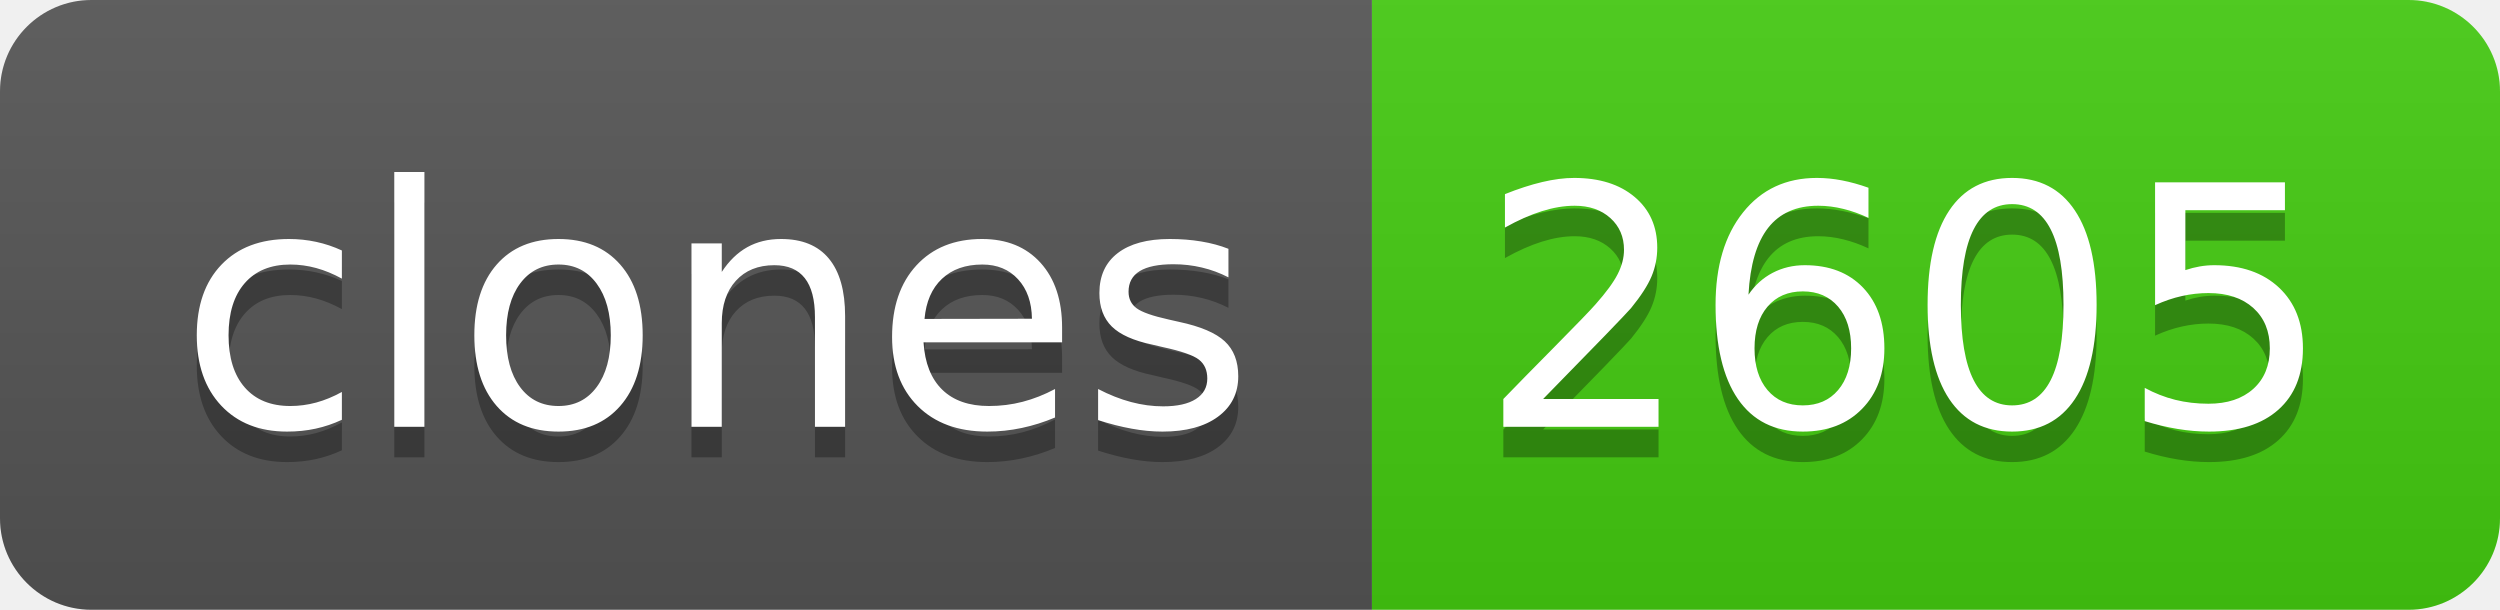
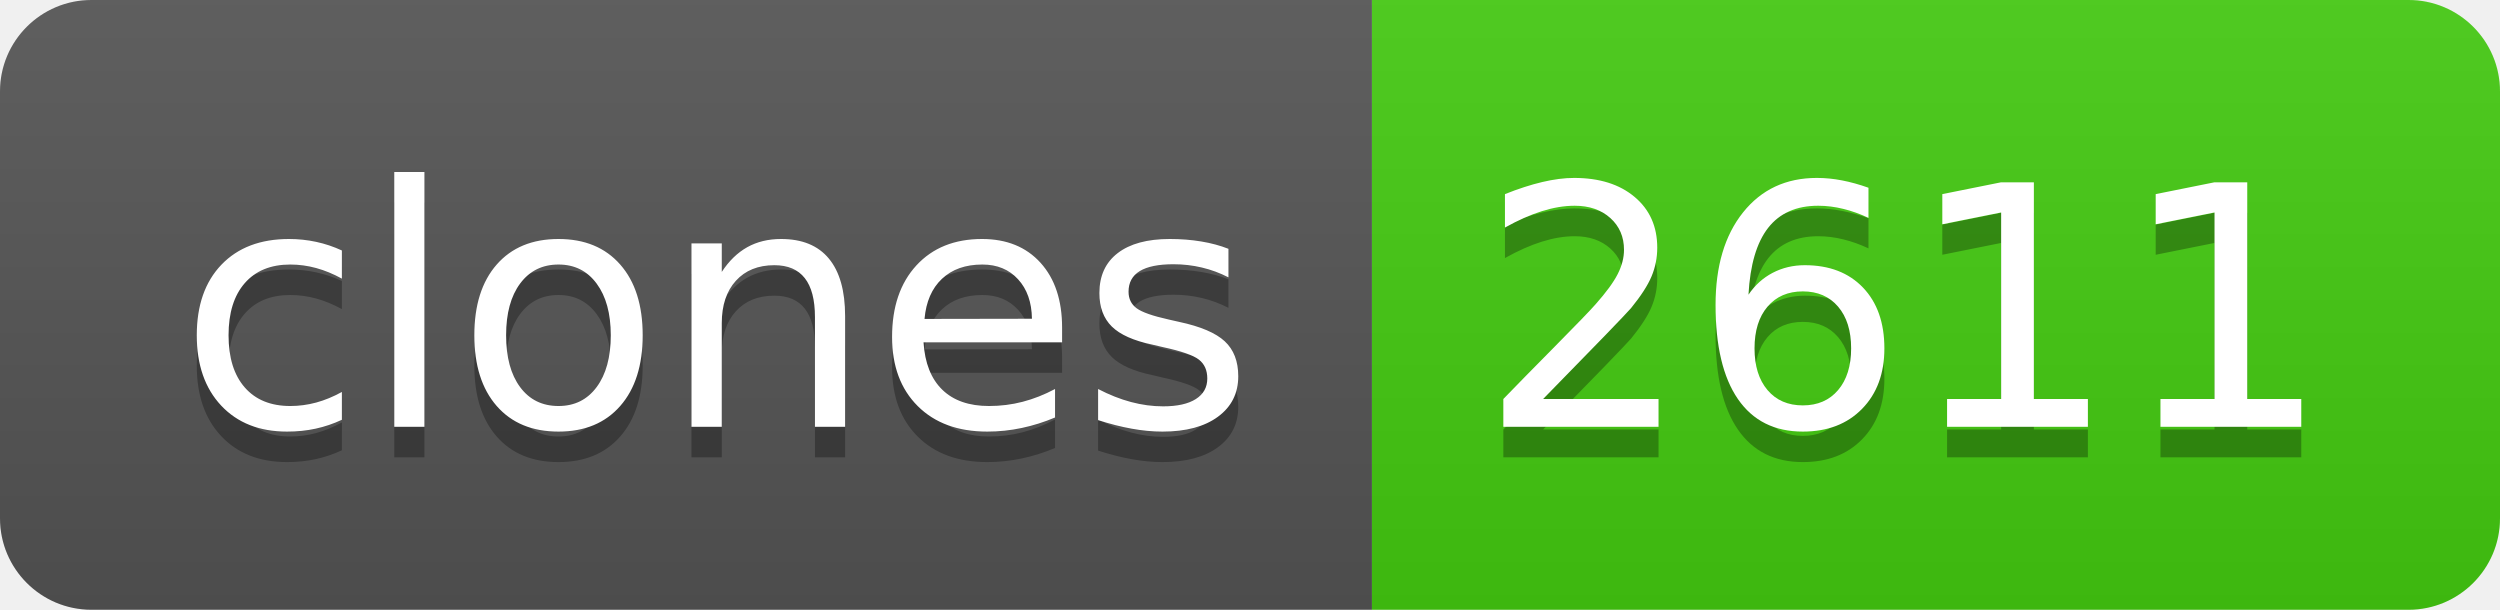
- <svg xmlns="http://www.w3.org/2000/svg" width="82" height="20" role="img" aria-label="clones: 2605">
+ <svg xmlns="http://www.w3.org/2000/svg" width="82" height="20" role="img" aria-label="clones: 2611">
  <linearGradient id="s" x2="0" y2="100%">
    <stop offset="0" stop-color="#bbb" stop-opacity=".1" />
    <stop offset="1" stop-opacity=".1" />
  </linearGradient>
  <clipPath id="r">
    <rect width="82" height="20" rx="3" fill="#fff" />
  </clipPath>
  <g clip-path="url(#r)">
    <rect width="45" height="20" fill="#555" />
    <rect x="45" width="37" height="20" fill="#4c1" />
    <rect width="82" height="20" fill="url(#s)" />
  </g>
  <g fill="#fff" text-anchor="middle" font-family="Verdana,Geneva,DejaVu Sans,sans-serif" text-rendering="geometricPrecision" font-size="110">
    <text aria-hidden="true" x="235" y="150" fill="#010101" fill-opacity=".3" transform="scale(.1)" textLength="350">clones</text>
    <text x="235" y="140" transform="scale(.1)" fill="#fff" textLength="350">clones</text>
-     <text aria-hidden="true" x="625" y="150" fill="#010101" fill-opacity=".3" transform="scale(.1)" textLength="270">2605</text>
-     <text x="625" y="140" transform="scale(.1)" fill="#fff" textLength="270">2605</text>
+     <text aria-hidden="true" x="625" y="150" fill="#010101" fill-opacity=".3" transform="scale(.1)" textLength="270">2611</text>
+     <text x="625" y="140" transform="scale(.1)" fill="#fff" textLength="270">2611</text>
  </g>
</svg>
